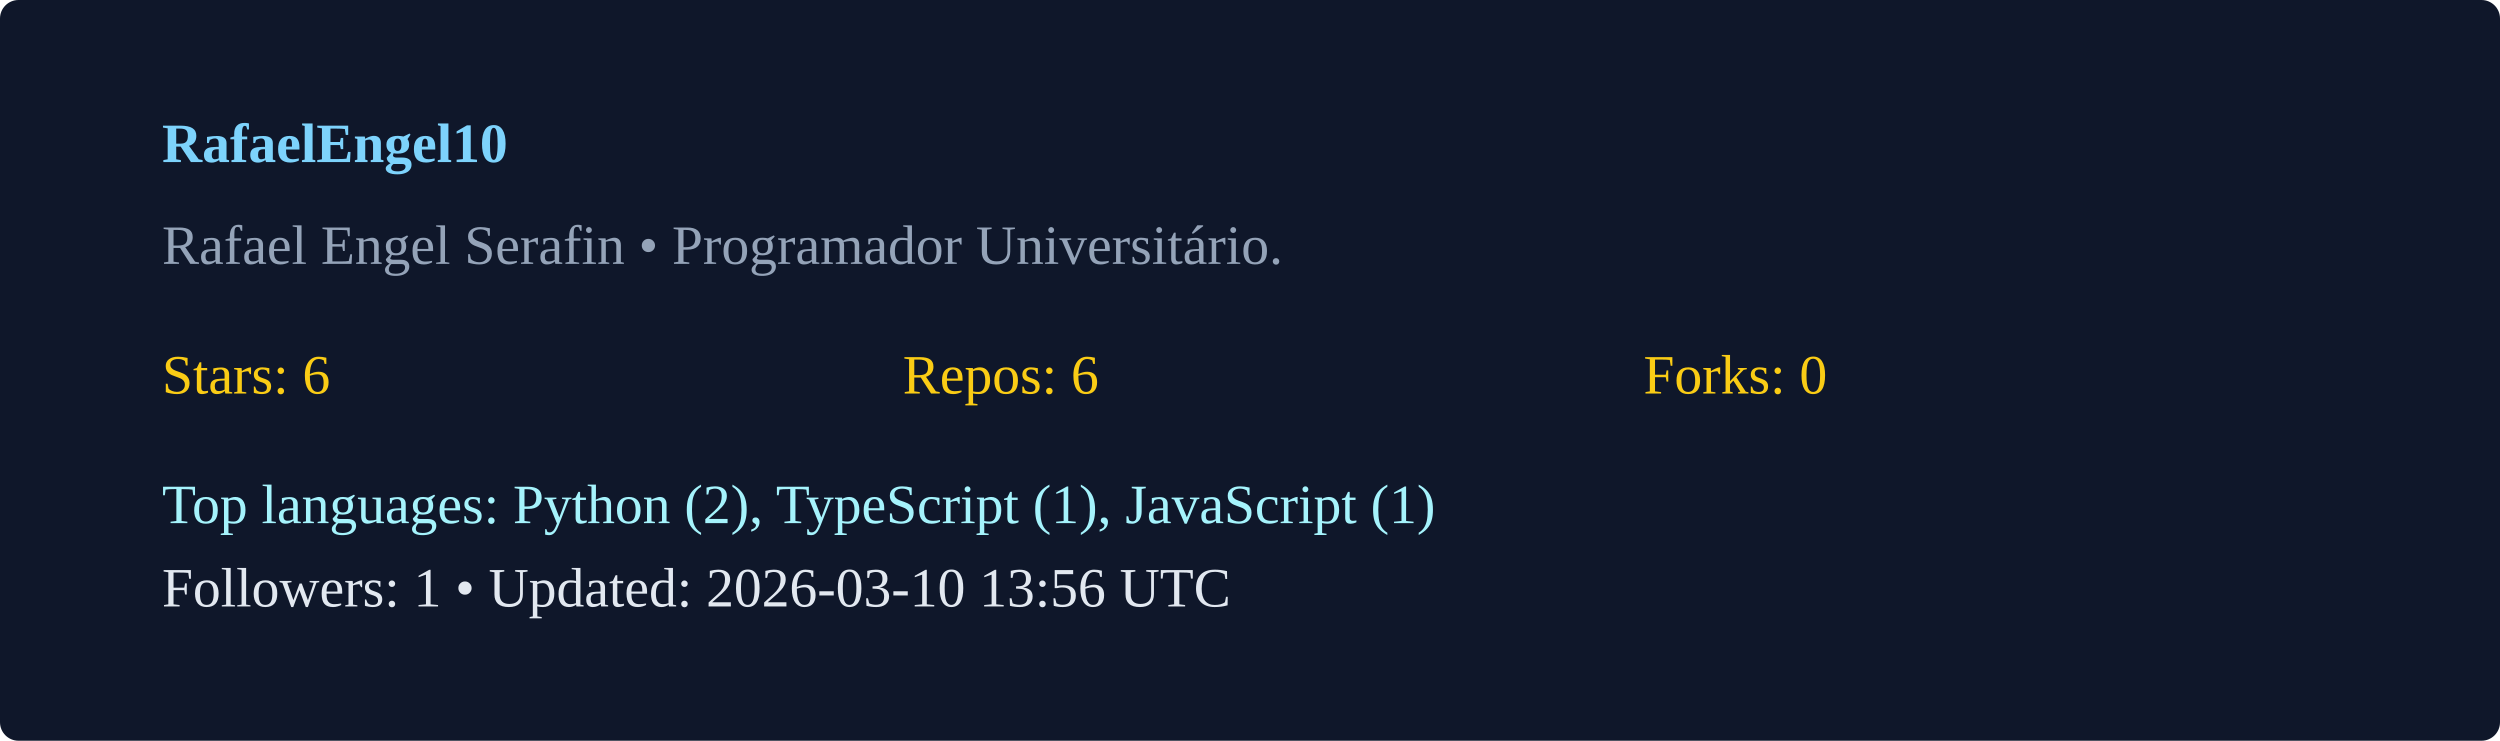
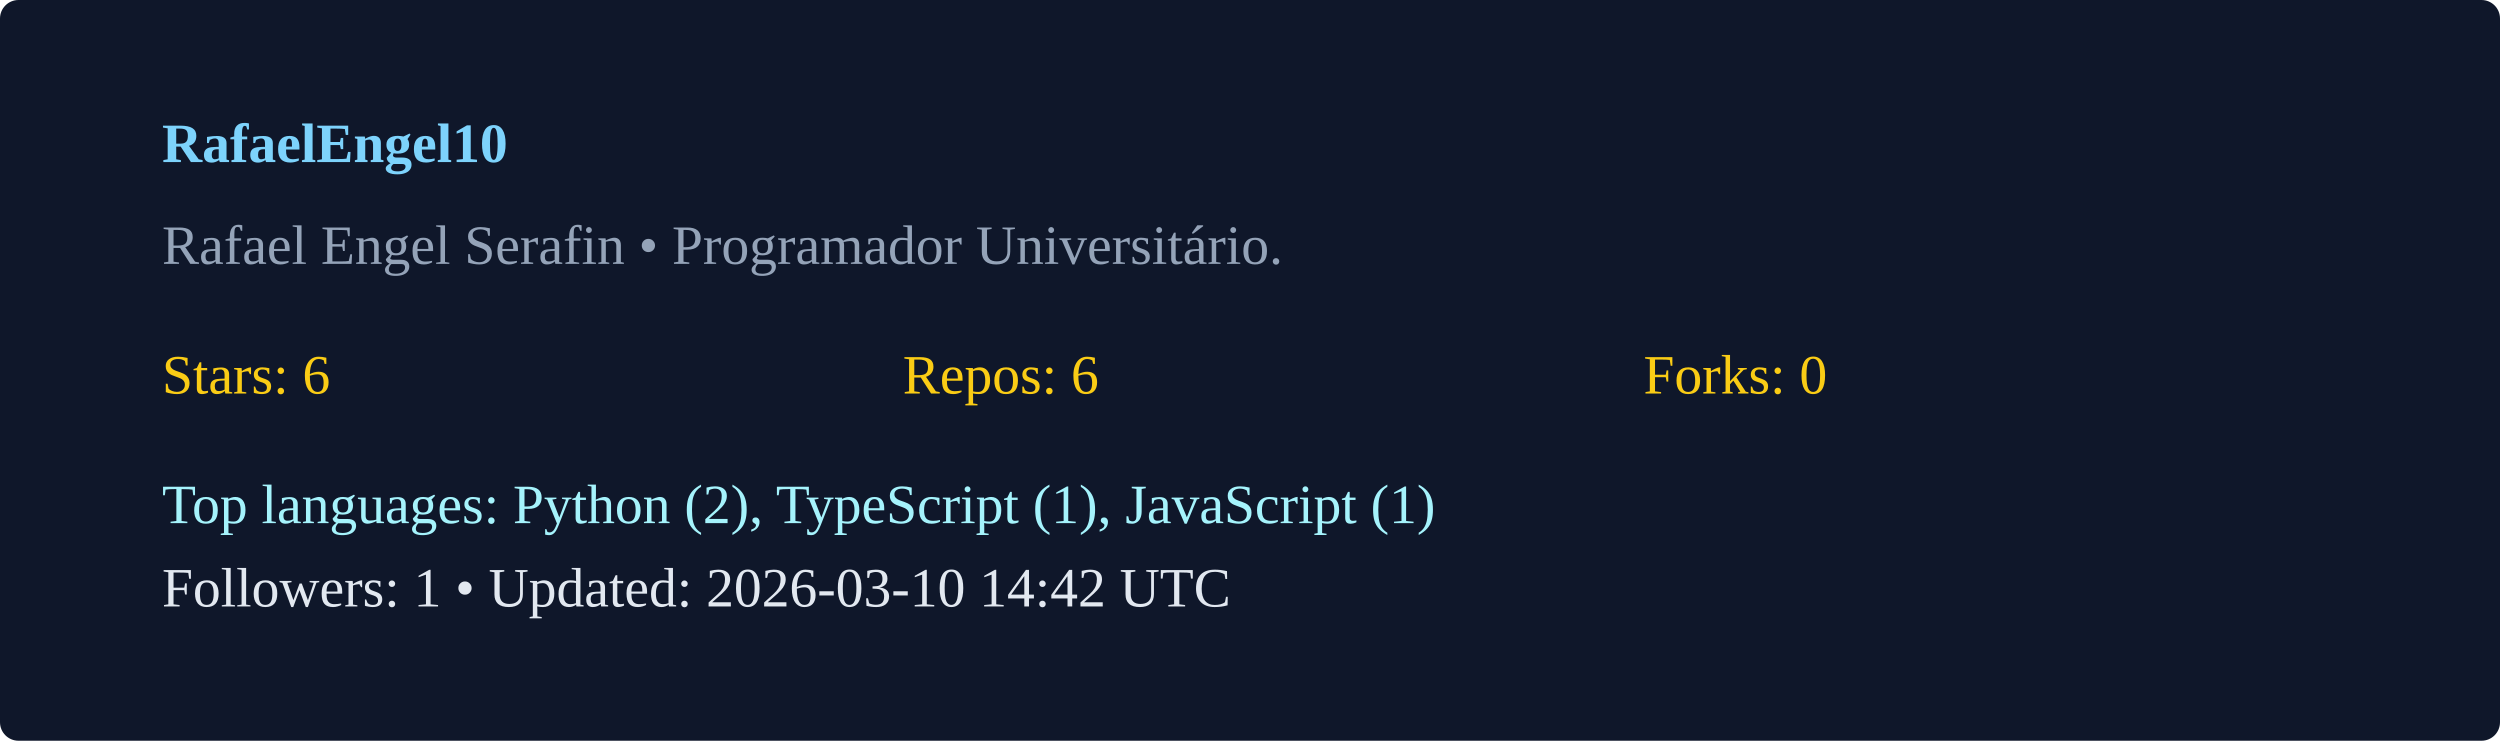
<svg xmlns="http://www.w3.org/2000/svg" width="540" height="160" viewBox="0 0 540 160">
  <rect width="100%" height="100%" rx="4" fill="#0f172a" />
  <g transform="translate(35,35)">
    <text x="0" y="0" fill="#7dd3fc" font-weight="600">RafaelEngel10</text>
    <text x="0" y="22" fill="#94a3b8">Rafael Engel Serafin  • Programador Universitário. </text>
    <g transform="translate(0,50)">
      <text x="0" y="0" fill="#facc15">Stars: 6</text>
      <text x="160" y="0" fill="#facc15">Repos: 6</text>
      <text x="320" y="0" fill="#facc15">Forks: 0</text>
      <text x="0" y="28" fill="#a5f3fc">Top languages: Python (2), TypeScript (1), JavaScript (1)</text>
-       <text x="0" y="46" fill="#e2e8f0">Followers: 1 • Updated: 2026-03-10 13:56 UTC</text>
+       <text x="0" y="46" fill="#e2e8f0">Followers: 1 • Updated: 2026-03-10 14:42 UTC</text>
    </g>
  </g>
</svg>
